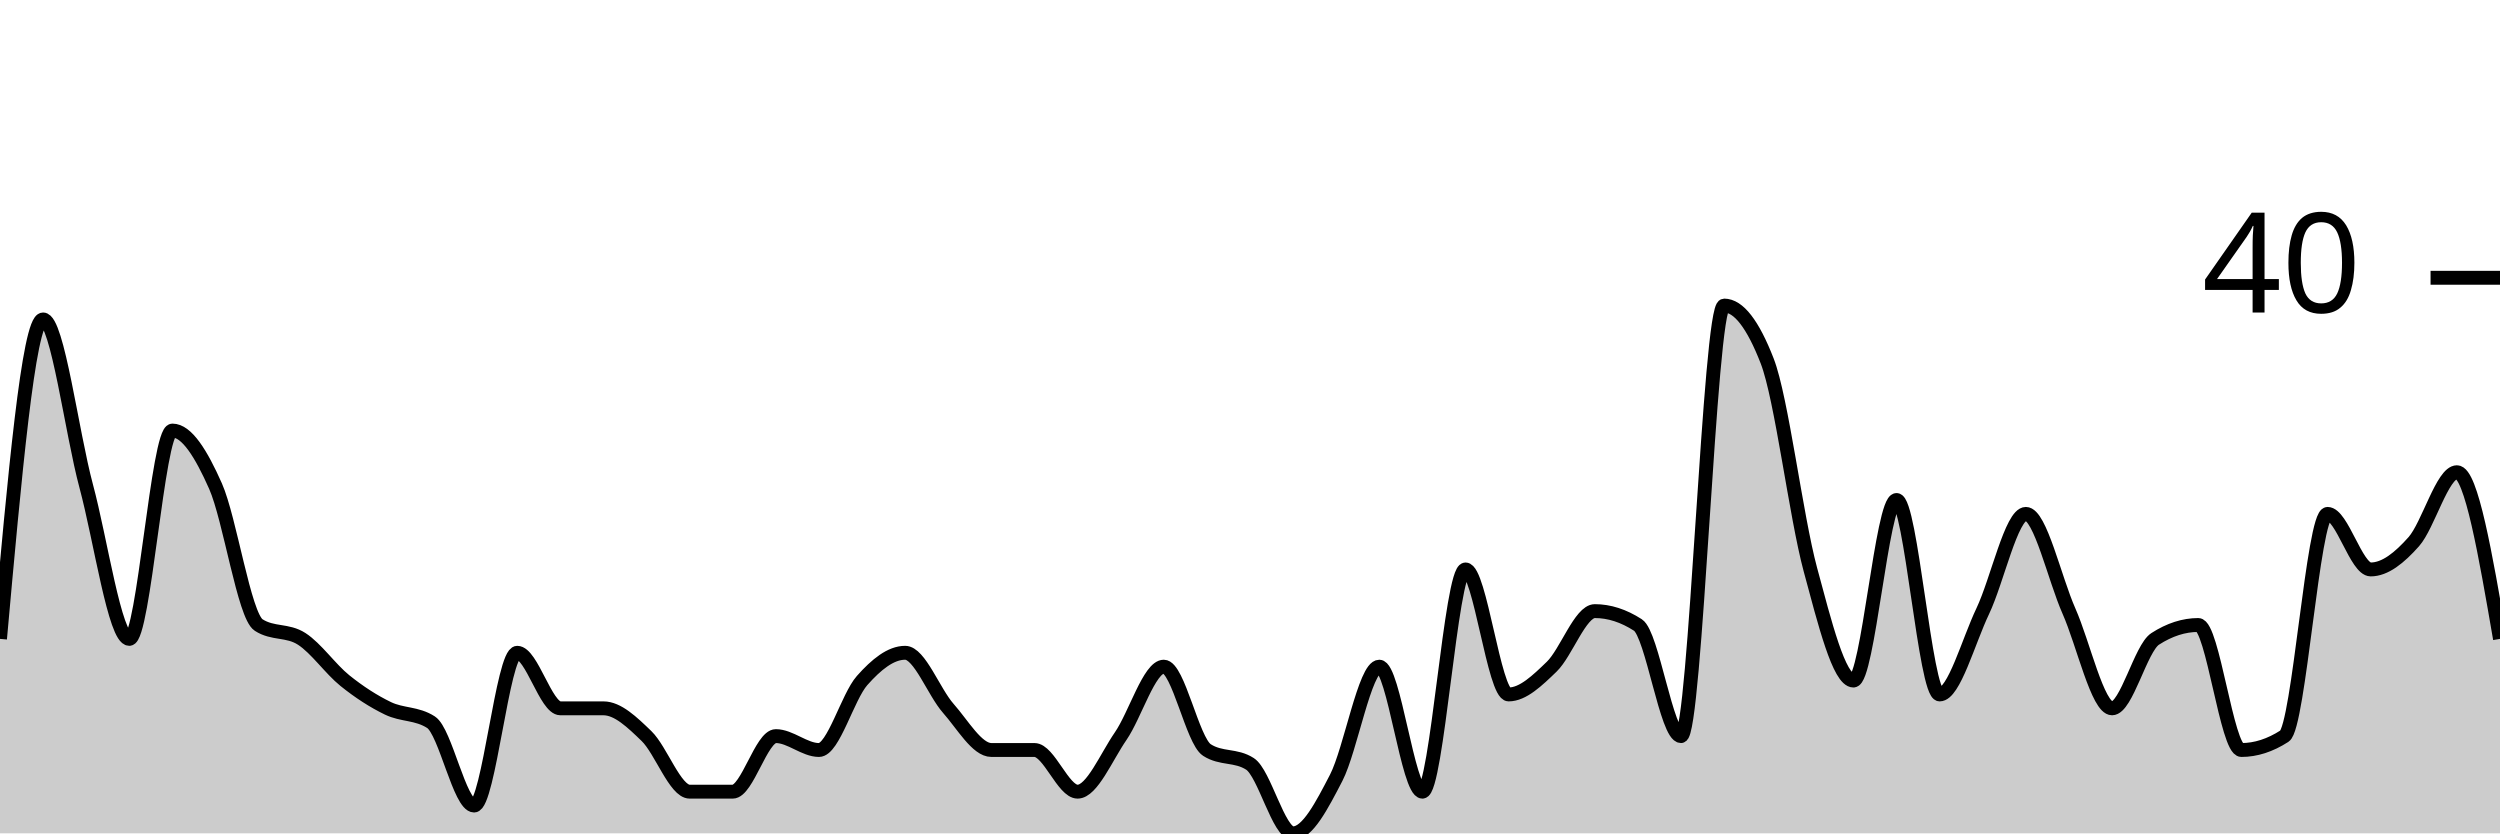
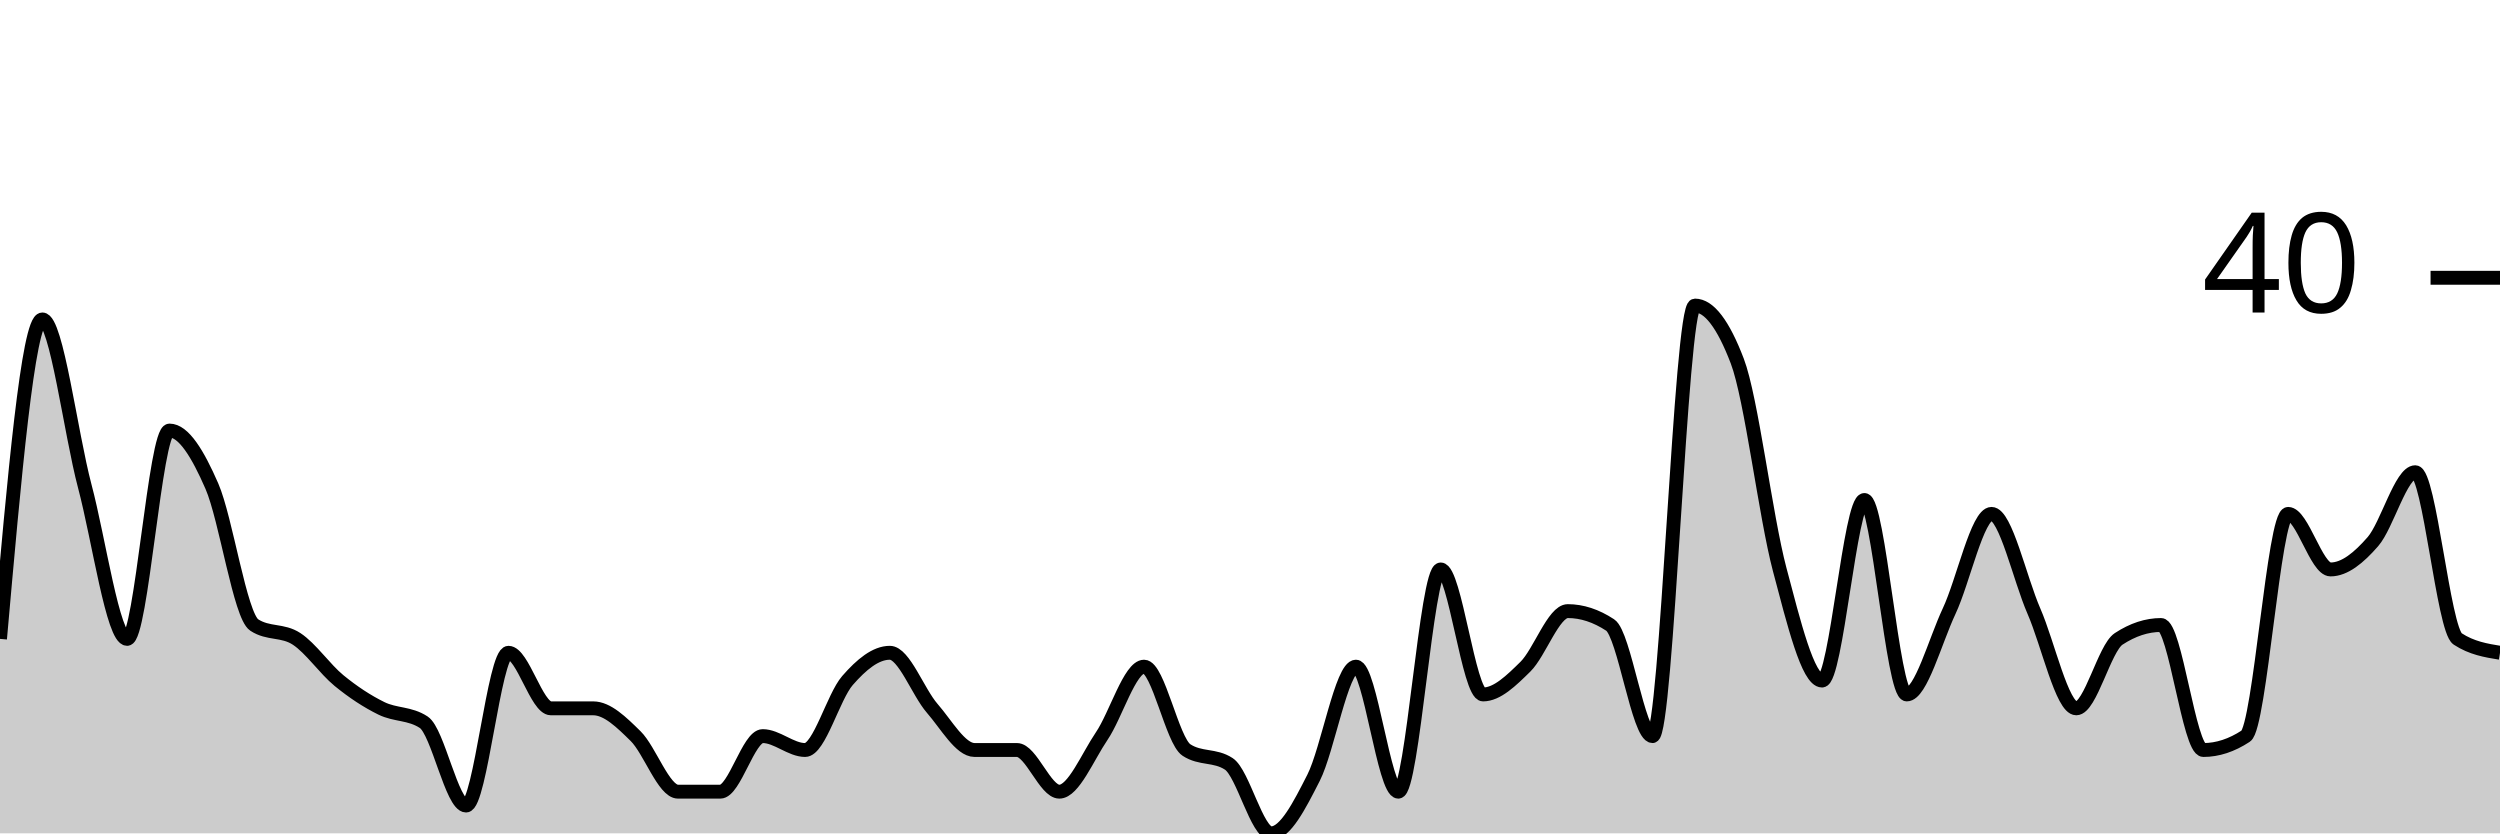
<svg xmlns="http://www.w3.org/2000/svg" viewBox="0 0 180 60">
  <g transform="translate(0,20)">
-     <path class="area" fill="rgba(0, 0, 0, 0.2)" d="M0,26C1.034,14.5,2.069,3,3.103,3C4.138,3,5.172,11.167,6.207,15C7.241,18.833,8.276,26,9.31,26C10.345,26,11.379,11,12.414,11C13.448,11,14.483,12.667,15.517,15C16.552,17.333,17.586,24.333,18.621,25C19.655,25.667,20.69,25.333,21.724,26C22.759,26.667,23.793,28.167,24.828,29C25.862,29.833,26.897,30.5,27.931,31C28.966,31.5,30,31.333,31.034,32C32.069,32.667,33.103,38,34.138,38C35.172,38,36.207,27,37.241,27C38.276,27,39.31,31,40.345,31C41.379,31,42.414,31,43.448,31C44.483,31,45.517,32,46.552,33C47.586,34,48.621,37,49.655,37C50.69,37,51.724,37,52.759,37C53.793,37,54.828,33,55.862,33C56.897,33,57.931,34,58.966,34C60,34,61.034,30.167,62.069,29C63.103,27.833,64.138,27,65.172,27C66.207,27,67.241,29.833,68.276,31C69.31,32.167,70.345,34,71.379,34C72.414,34,73.448,34,74.483,34C75.517,34,76.552,37,77.586,37C78.621,37,79.655,34.5,80.69,33C81.724,31.5,82.759,28,83.793,28C84.828,28,85.862,33.333,86.897,34C87.931,34.667,88.966,34.333,90,35C91.034,35.667,92.069,40,93.103,40C94.138,40,95.172,38,96.207,36C97.241,34,98.276,28,99.31,28C100.345,28,101.379,37,102.414,37C103.448,37,104.483,21,105.517,21C106.552,21,107.586,30,108.621,30C109.655,30,110.69,29,111.724,28C112.759,27,113.793,24,114.828,24C115.862,24,116.897,24.333,117.931,25C118.966,25.667,120,33,121.034,33C122.069,33,123.103,2,124.138,2C125.172,2,126.207,3.333,127.241,6C128.276,8.667,129.31,17.167,130.345,21C131.379,24.833,132.414,29,133.448,29C134.483,29,135.517,16,136.552,16C137.586,16,138.621,30,139.655,30C140.69,30,141.724,26.167,142.759,24C143.793,21.833,144.828,17,145.862,17C146.897,17,147.931,21.667,148.966,24C150,26.333,151.034,31,152.069,31C153.103,31,154.138,26.667,155.172,26C156.207,25.333,157.241,25,158.276,25C159.31,25,160.345,34,161.379,34C162.414,34,163.448,33.667,164.483,33C165.517,32.333,166.552,17,167.586,17C168.621,17,169.655,21,170.69,21C171.724,21,172.759,20.167,173.793,19C174.828,17.833,175.862,14,176.897,14C177.931,14,178.966,20,180,26L180,40C178.966,40,177.931,40,176.897,40C175.862,40,174.828,40,173.793,40C172.759,40,171.724,40,170.69,40C169.655,40,168.621,40,167.586,40C166.552,40,165.517,40,164.483,40C163.448,40,162.414,40,161.379,40C160.345,40,159.31,40,158.276,40C157.241,40,156.207,40,155.172,40C154.138,40,153.103,40,152.069,40C151.034,40,150,40,148.966,40C147.931,40,146.897,40,145.862,40C144.828,40,143.793,40,142.759,40C141.724,40,140.69,40,139.655,40C138.621,40,137.586,40,136.552,40C135.517,40,134.483,40,133.448,40C132.414,40,131.379,40,130.345,40C129.31,40,128.276,40,127.241,40C126.207,40,125.172,40,124.138,40C123.103,40,122.069,40,121.034,40C120,40,118.966,40,117.931,40C116.897,40,115.862,40,114.828,40C113.793,40,112.759,40,111.724,40C110.69,40,109.655,40,108.621,40C107.586,40,106.552,40,105.517,40C104.483,40,103.448,40,102.414,40C101.379,40,100.345,40,99.31,40C98.276,40,97.241,40,96.207,40C95.172,40,94.138,40,93.103,40C92.069,40,91.034,40,90,40C88.966,40,87.931,40,86.897,40C85.862,40,84.828,40,83.793,40C82.759,40,81.724,40,80.69,40C79.655,40,78.621,40,77.586,40C76.552,40,75.517,40,74.483,40C73.448,40,72.414,40,71.379,40C70.345,40,69.31,40,68.276,40C67.241,40,66.207,40,65.172,40C64.138,40,63.103,40,62.069,40C61.034,40,60,40,58.966,40C57.931,40,56.897,40,55.862,40C54.828,40,53.793,40,52.759,40C51.724,40,50.69,40,49.655,40C48.621,40,47.586,40,46.552,40C45.517,40,44.483,40,43.448,40C42.414,40,41.379,40,40.345,40C39.31,40,38.276,40,37.241,40C36.207,40,35.172,40,34.138,40C33.103,40,32.069,40,31.034,40C30,40,28.966,40,27.931,40C26.897,40,25.862,40,24.828,40C23.793,40,22.759,40,21.724,40C20.69,40,19.655,40,18.621,40C17.586,40,16.552,40,15.517,40C14.483,40,13.448,40,12.414,40C11.379,40,10.345,40,9.31,40C8.276,40,7.241,40,6.207,40C5.172,40,4.138,40,3.103,40C2.069,40,1.034,40,0,40Z" />
-     <path class="line" stroke="black" fill="none" d="M0,26C1.034,14.5,2.069,3,3.103,3C4.138,3,5.172,11.167,6.207,15C7.241,18.833,8.276,26,9.31,26C10.345,26,11.379,11,12.414,11C13.448,11,14.483,12.667,15.517,15C16.552,17.333,17.586,24.333,18.621,25C19.655,25.667,20.69,25.333,21.724,26C22.759,26.667,23.793,28.167,24.828,29C25.862,29.833,26.897,30.5,27.931,31C28.966,31.5,30,31.333,31.034,32C32.069,32.667,33.103,38,34.138,38C35.172,38,36.207,27,37.241,27C38.276,27,39.31,31,40.345,31C41.379,31,42.414,31,43.448,31C44.483,31,45.517,32,46.552,33C47.586,34,48.621,37,49.655,37C50.69,37,51.724,37,52.759,37C53.793,37,54.828,33,55.862,33C56.897,33,57.931,34,58.966,34C60,34,61.034,30.167,62.069,29C63.103,27.833,64.138,27,65.172,27C66.207,27,67.241,29.833,68.276,31C69.31,32.167,70.345,34,71.379,34C72.414,34,73.448,34,74.483,34C75.517,34,76.552,37,77.586,37C78.621,37,79.655,34.5,80.69,33C81.724,31.5,82.759,28,83.793,28C84.828,28,85.862,33.333,86.897,34C87.931,34.667,88.966,34.333,90,35C91.034,35.667,92.069,40,93.103,40C94.138,40,95.172,38,96.207,36C97.241,34,98.276,28,99.31,28C100.345,28,101.379,37,102.414,37C103.448,37,104.483,21,105.517,21C106.552,21,107.586,30,108.621,30C109.655,30,110.69,29,111.724,28C112.759,27,113.793,24,114.828,24C115.862,24,116.897,24.333,117.931,25C118.966,25.667,120,33,121.034,33C122.069,33,123.103,2,124.138,2C125.172,2,126.207,3.333,127.241,6C128.276,8.667,129.31,17.167,130.345,21C131.379,24.833,132.414,29,133.448,29C134.483,29,135.517,16,136.552,16C137.586,16,138.621,30,139.655,30C140.69,30,141.724,26.167,142.759,24C143.793,21.833,144.828,17,145.862,17C146.897,17,147.931,21.667,148.966,24C150,26.333,151.034,31,152.069,31C153.103,31,154.138,26.667,155.172,26C156.207,25.333,157.241,25,158.276,25C159.31,25,160.345,34,161.379,34C162.414,34,163.448,33.667,164.483,33C165.517,32.333,166.552,17,167.586,17C168.621,17,169.655,21,170.69,21C171.724,21,172.759,20.167,173.793,19C174.828,17.833,175.862,14,176.897,14C177.931,14,178.966,20,180,26" />
+     <path class="area" fill="rgba(0, 0, 0, 0.2)" d="M0,26C1.017,14.5,2.034,3,3.051,3C4.068,3,5.085,11.167,6.102,15C7.119,18.833,8.136,26,9.153,26C10.169,26,11.186,11,12.203,11C13.22,11,14.237,12.667,15.254,15C16.271,17.333,17.288,24.333,18.305,25C19.322,25.667,20.339,25.333,21.356,26C22.373,26.667,23.39,28.167,24.407,29C25.424,29.833,26.441,30.5,27.458,31C28.475,31.5,29.492,31.333,30.508,32C31.525,32.667,32.542,38,33.559,38C34.576,38,35.593,27,36.61,27C37.627,27,38.644,31,39.661,31C40.678,31,41.695,31,42.712,31C43.729,31,44.746,32,45.763,33C46.78,34,47.797,37,48.814,37C49.831,37,50.847,37,51.864,37C52.881,37,53.898,33,54.915,33C55.932,33,56.949,34,57.966,34C58.983,34,60,30.167,61.017,29C62.034,27.833,63.051,27,64.068,27C65.085,27,66.102,29.833,67.119,31C68.136,32.167,69.153,34,70.169,34C71.186,34,72.203,34,73.22,34C74.237,34,75.254,37,76.271,37C77.288,37,78.305,34.5,79.322,33C80.339,31.5,81.356,28,82.373,28C83.39,28,84.407,33.333,85.424,34C86.441,34.667,87.458,34.333,88.475,35C89.492,35.667,90.508,40,91.525,40C92.542,40,93.559,38,94.576,36C95.593,34,96.61,28,97.627,28C98.644,28,99.661,37,100.678,37C101.695,37,102.712,21,103.729,21C104.746,21,105.763,30,106.78,30C107.797,30,108.814,29,109.831,28C110.847,27,111.864,24,112.881,24C113.898,24,114.915,24.333,115.932,25C116.949,25.667,117.966,33,118.983,33C120,33,121.017,2,122.034,2C123.051,2,124.068,3.333,125.085,6C126.102,8.667,127.119,17.167,128.136,21C129.153,24.833,130.169,29,131.186,29C132.203,29,133.22,16,134.237,16C135.254,16,136.271,30,137.288,30C138.305,30,139.322,26.167,140.339,24C141.356,21.833,142.373,17,143.39,17C144.407,17,145.424,21.667,146.441,24C147.458,26.333,148.475,31,149.492,31C150.508,31,151.525,26.667,152.542,26C153.559,25.333,154.576,25,155.593,25C156.61,25,157.627,34,158.644,34C159.661,34,160.678,33.667,161.695,33C162.712,32.333,163.729,17,164.746,17C165.763,17,166.78,21,167.797,21C168.814,21,169.831,20.167,170.847,19C171.864,17.833,172.881,14,173.898,14C174.915,14,175.932,25.333,176.949,26C177.966,26.667,178.983,26.833,180,27L180,40C178.983,40,177.966,40,176.949,40C175.932,40,174.915,40,173.898,40C172.881,40,171.864,40,170.847,40C169.831,40,168.814,40,167.797,40C166.78,40,165.763,40,164.746,40C163.729,40,162.712,40,161.695,40C160.678,40,159.661,40,158.644,40C157.627,40,156.61,40,155.593,40C154.576,40,153.559,40,152.542,40C151.525,40,150.508,40,149.492,40C148.475,40,147.458,40,146.441,40C145.424,40,144.407,40,143.39,40C142.373,40,141.356,40,140.339,40C139.322,40,138.305,40,137.288,40C136.271,40,135.254,40,134.237,40C133.22,40,132.203,40,131.186,40C130.169,40,129.153,40,128.136,40C127.119,40,126.102,40,125.085,40C124.068,40,123.051,40,122.034,40C121.017,40,120,40,118.983,40C117.966,40,116.949,40,115.932,40C114.915,40,113.898,40,112.881,40C111.864,40,110.847,40,109.831,40C108.814,40,107.797,40,106.78,40C105.763,40,104.746,40,103.729,40C102.712,40,101.695,40,100.678,40C99.661,40,98.644,40,97.627,40C96.61,40,95.593,40,94.576,40C93.559,40,92.542,40,91.525,40C90.508,40,89.492,40,88.475,40C87.458,40,86.441,40,85.424,40C84.407,40,83.39,40,82.373,40C81.356,40,80.339,40,79.322,40C78.305,40,77.288,40,76.271,40C75.254,40,74.237,40,73.22,40C72.203,40,71.186,40,70.169,40C69.153,40,68.136,40,67.119,40C66.102,40,65.085,40,64.068,40C63.051,40,62.034,40,61.017,40C60,40,58.983,40,57.966,40C56.949,40,55.932,40,54.915,40C53.898,40,52.881,40,51.864,40C50.847,40,49.831,40,48.814,40C47.797,40,46.78,40,45.763,40C44.746,40,43.729,40,42.712,40C41.695,40,40.678,40,39.661,40C38.644,40,37.627,40,36.61,40C35.593,40,34.576,40,33.559,40C32.542,40,31.525,40,30.508,40C29.492,40,28.475,40,27.458,40C26.441,40,25.424,40,24.407,40C23.39,40,22.373,40,21.356,40C20.339,40,19.322,40,18.305,40C17.288,40,16.271,40,15.254,40C14.237,40,13.22,40,12.203,40C11.186,40,10.169,40,9.153,40C8.136,40,7.119,40,6.102,40C5.085,40,4.068,40,3.051,40C2.034,40,1.017,40,0,40Z" />
+     <path class="line" stroke="black" fill="none" d="M0,26C1.017,14.5,2.034,3,3.051,3C4.068,3,5.085,11.167,6.102,15C7.119,18.833,8.136,26,9.153,26C10.169,26,11.186,11,12.203,11C13.22,11,14.237,12.667,15.254,15C16.271,17.333,17.288,24.333,18.305,25C19.322,25.667,20.339,25.333,21.356,26C22.373,26.667,23.39,28.167,24.407,29C25.424,29.833,26.441,30.5,27.458,31C28.475,31.5,29.492,31.333,30.508,32C31.525,32.667,32.542,38,33.559,38C34.576,38,35.593,27,36.61,27C37.627,27,38.644,31,39.661,31C40.678,31,41.695,31,42.712,31C43.729,31,44.746,32,45.763,33C46.78,34,47.797,37,48.814,37C49.831,37,50.847,37,51.864,37C52.881,37,53.898,33,54.915,33C55.932,33,56.949,34,57.966,34C58.983,34,60,30.167,61.017,29C62.034,27.833,63.051,27,64.068,27C65.085,27,66.102,29.833,67.119,31C68.136,32.167,69.153,34,70.169,34C71.186,34,72.203,34,73.22,34C74.237,34,75.254,37,76.271,37C77.288,37,78.305,34.5,79.322,33C80.339,31.5,81.356,28,82.373,28C83.39,28,84.407,33.333,85.424,34C86.441,34.667,87.458,34.333,88.475,35C89.492,35.667,90.508,40,91.525,40C92.542,40,93.559,38,94.576,36C95.593,34,96.61,28,97.627,28C98.644,28,99.661,37,100.678,37C101.695,37,102.712,21,103.729,21C104.746,21,105.763,30,106.78,30C107.797,30,108.814,29,109.831,28C110.847,27,111.864,24,112.881,24C113.898,24,114.915,24.333,115.932,25C116.949,25.667,117.966,33,118.983,33C120,33,121.017,2,122.034,2C123.051,2,124.068,3.333,125.085,6C126.102,8.667,127.119,17.167,128.136,21C129.153,24.833,130.169,29,131.186,29C132.203,29,133.22,16,134.237,16C135.254,16,136.271,30,137.288,30C138.305,30,139.322,26.167,140.339,24C141.356,21.833,142.373,17,143.39,17C144.407,17,145.424,21.667,146.441,24C147.458,26.333,148.475,31,149.492,31C150.508,31,151.525,26.667,152.542,26C153.559,25.333,154.576,25,155.593,25C156.61,25,157.627,34,158.644,34C159.661,34,160.678,33.667,161.695,33C162.712,32.333,163.729,17,164.746,17C165.763,17,166.78,21,167.797,21C168.814,21,169.831,20.167,170.847,19C171.864,17.833,172.881,14,173.898,14C174.915,14,175.932,25.333,176.949,26C177.966,26.667,178.983,26.833,180,27" />
    <path class="axis-ceiling" stroke-width="1" stroke="black" fill="none" d="M175,0L180,0" />
    <text class="axis-ceiling-label" font-family="sans-serif" text-anchor="end" font-size="10px" x="170" y="2.5">40</text>
  </g>
</svg>
